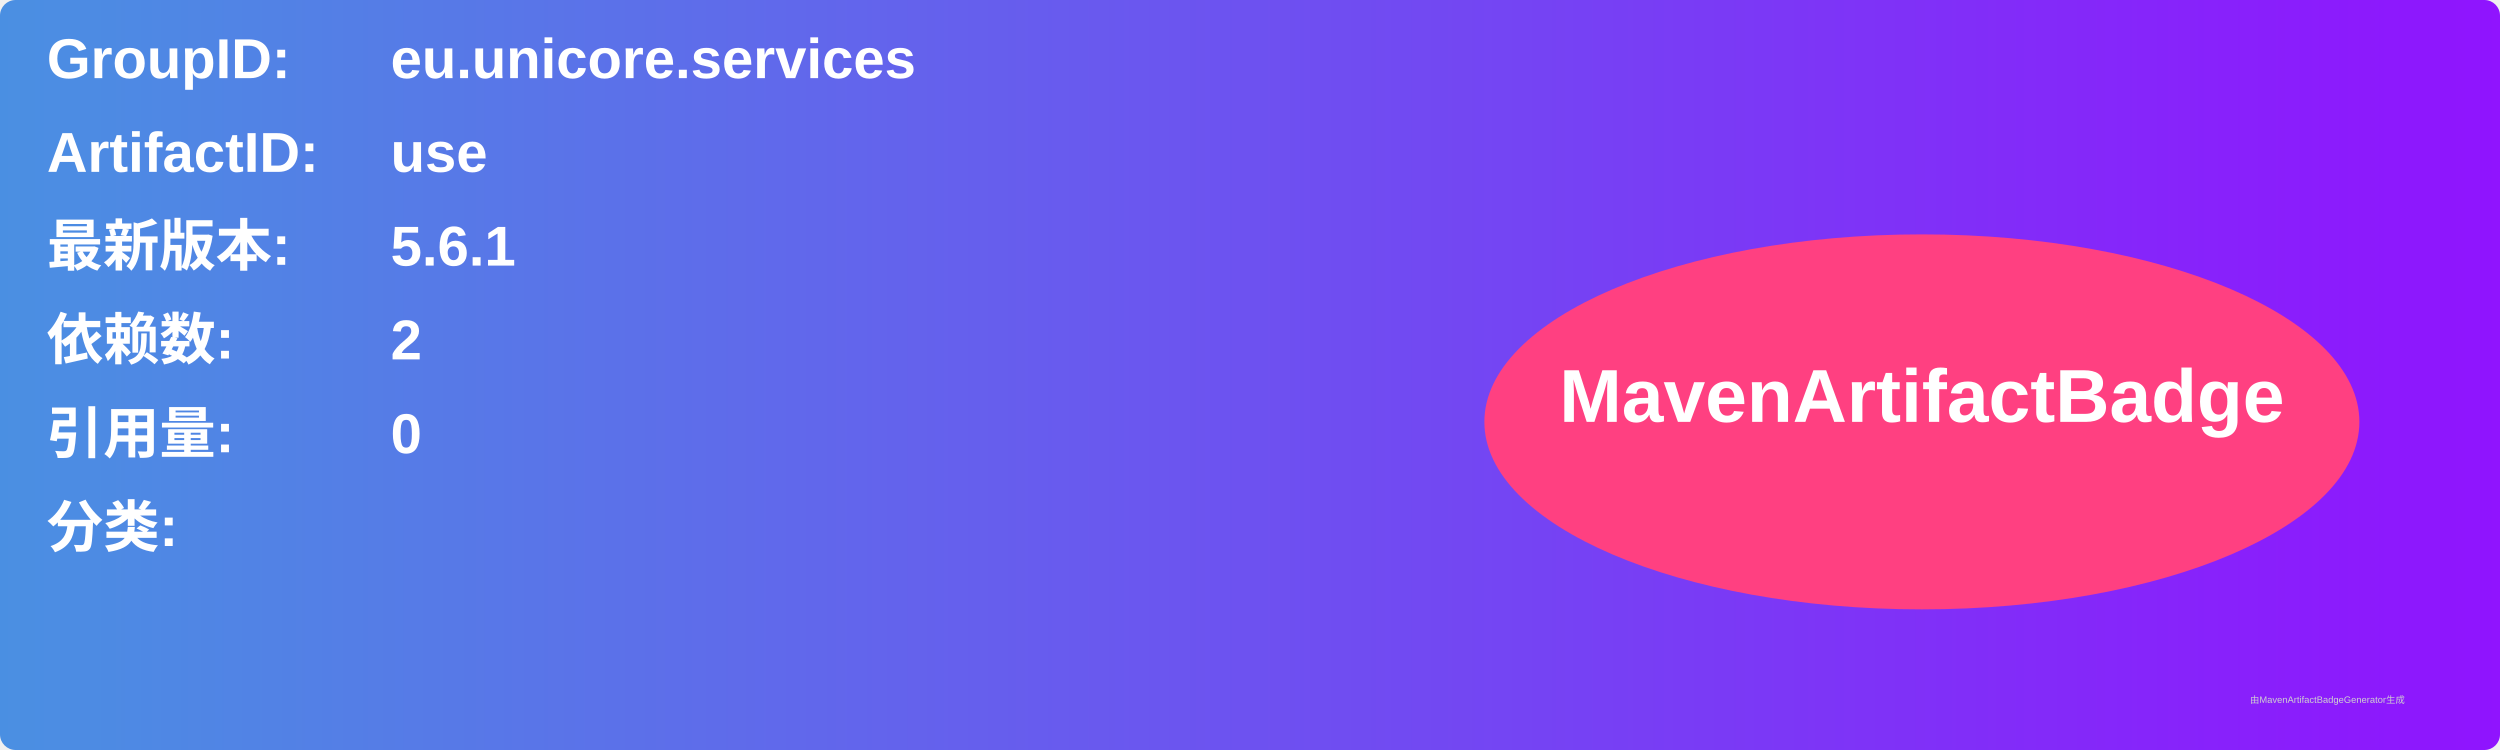
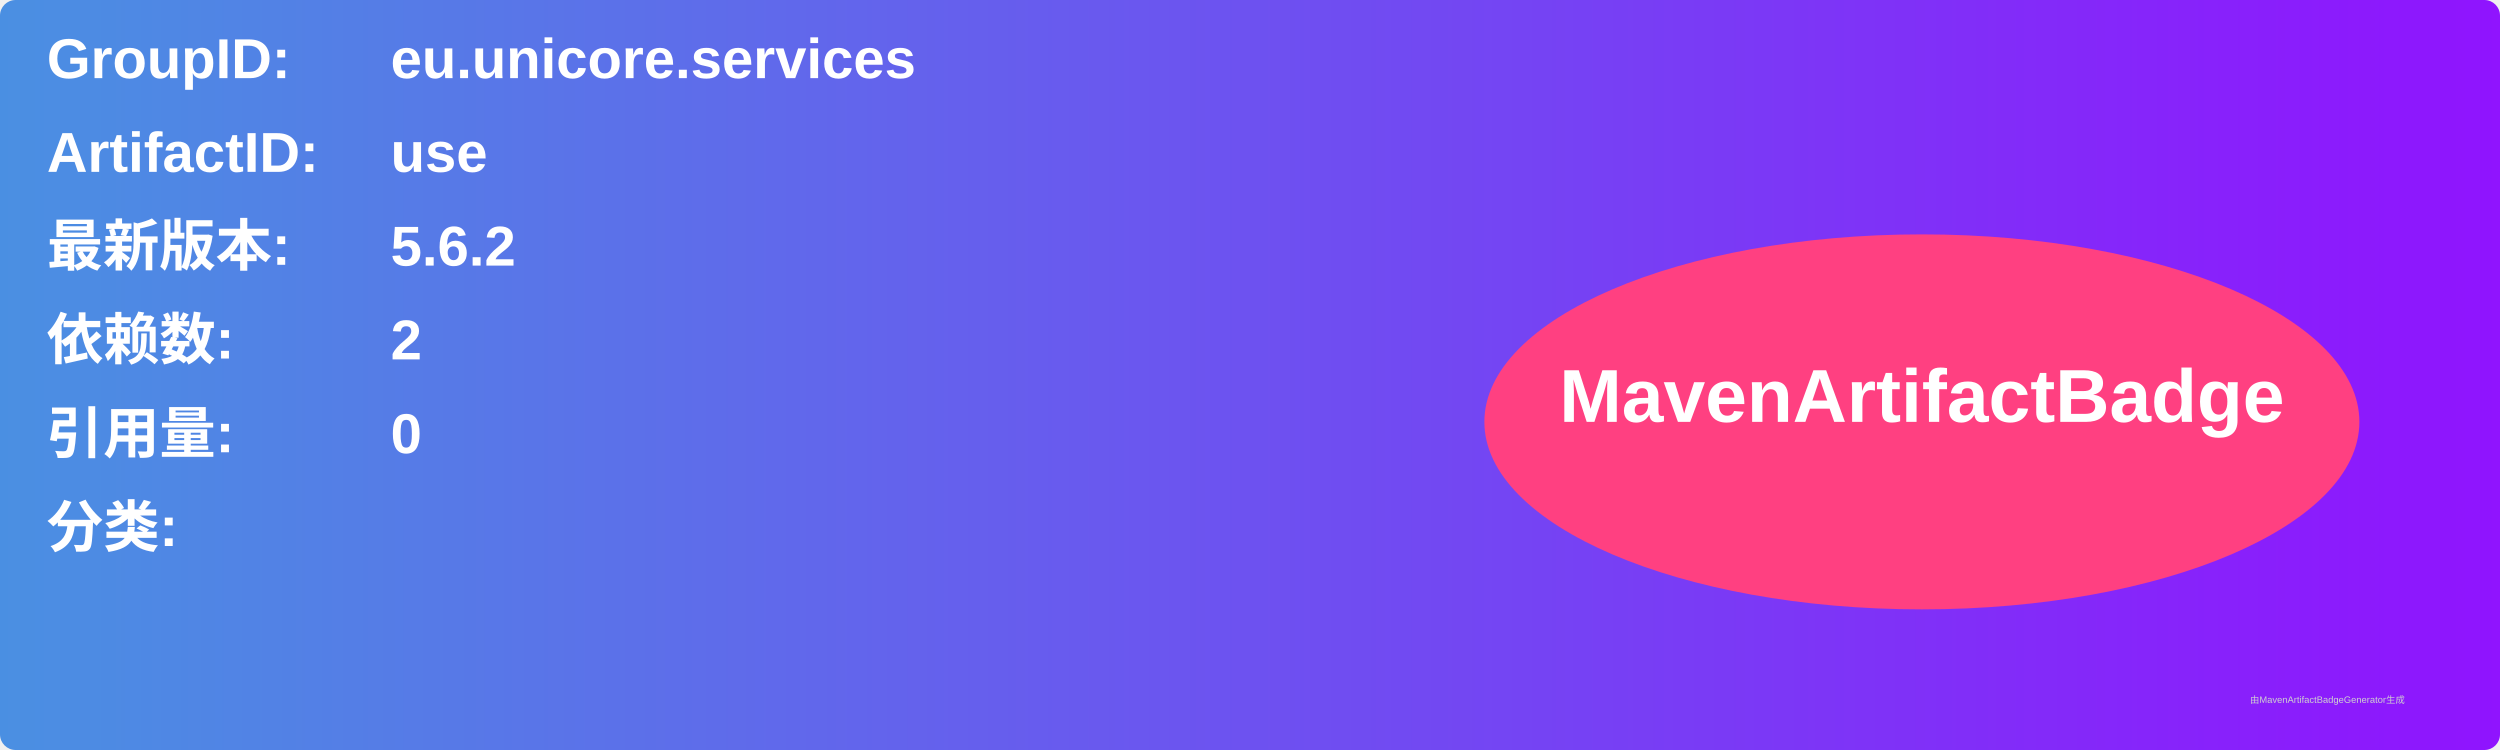
<svg xmlns="http://www.w3.org/2000/svg" width="800" height="240" viewBox="0 0 800 240">
  <linearGradient id="grad" x1="0%" y1="0%" x2="100%" y2="0%">
    <stop offset="0%" stop-color="#4a90e2" />
    <stop offset="100%" stop-color="#9013fe" />
  </linearGradient>
  <rect width="100%" height="100%" rx="5" ry="5" fill="url(#grad)" />
  <g transform="translate(15, 15)">
    <text x="0" y="10" font-family="Arial" font-size="18" fill="white" font-weight="bold" width="260">GroupID:</text>
    <text x="110" y="10" font-family="Arial" font-size="18" fill="white" font-weight="bold" width="460">eu.unicore.services</text>
    <text x="0" y="40" font-family="Arial" font-size="18" fill="white" font-weight="bold" width="260">ArtifactID:</text>
    <text x="110" y="40" font-family="Arial" font-size="18" fill="white" font-weight="bold" width="460">use</text>
    <text x="0" y="70" font-family="Arial" font-size="18" fill="white" font-weight="bold">最新版本:</text>
    <text x="110" y="70" font-family="Arial" font-size="18" fill="white" font-weight="bold">
-       <tspan font-weight="bold">5.6.1</tspan>
+       <tspan font-weight="bold">5.6.2</tspan>
    </text>
    <text x="0" y="100" font-family="Arial" font-size="18" fill="white" font-weight="bold">依赖数: </text>
    <text x="110" y="100" font-family="Arial" font-size="18" fill="white">
      <tspan font-weight="bold">2</tspan>
    </text>
    <text x="0" y="130" font-family="Arial" font-size="18" fill="white" font-weight="bold">引用量: </text>
    <text x="110" y="130" font-family="Arial" font-size="18" fill="white">
      <tspan font-weight="bold">0</tspan>
    </text>
    <text x="0" y="160" font-family="Arial" font-size="18" fill="white" font-weight="bold">分类:</text>
    <text x="10" y="190" font-family="Arial" font-size="10" fill="white">
      <tspan font-weight="bold" />
    </text>
    <ellipse cx="600" cy="120" rx="140" ry="60" fill="#ff4081" />
    <text x="600" y="120" text-anchor="middle" font-family="Arial" font-size="24" fill="white" font-weight="bold">MavenArtifactBadge</text>
  </g>
  <text x="720" y="225" font-family="Arial" font-size="3" fill="#d0d0d0">由MavenArtifactBadgeGenerator生成</text>
</svg>
